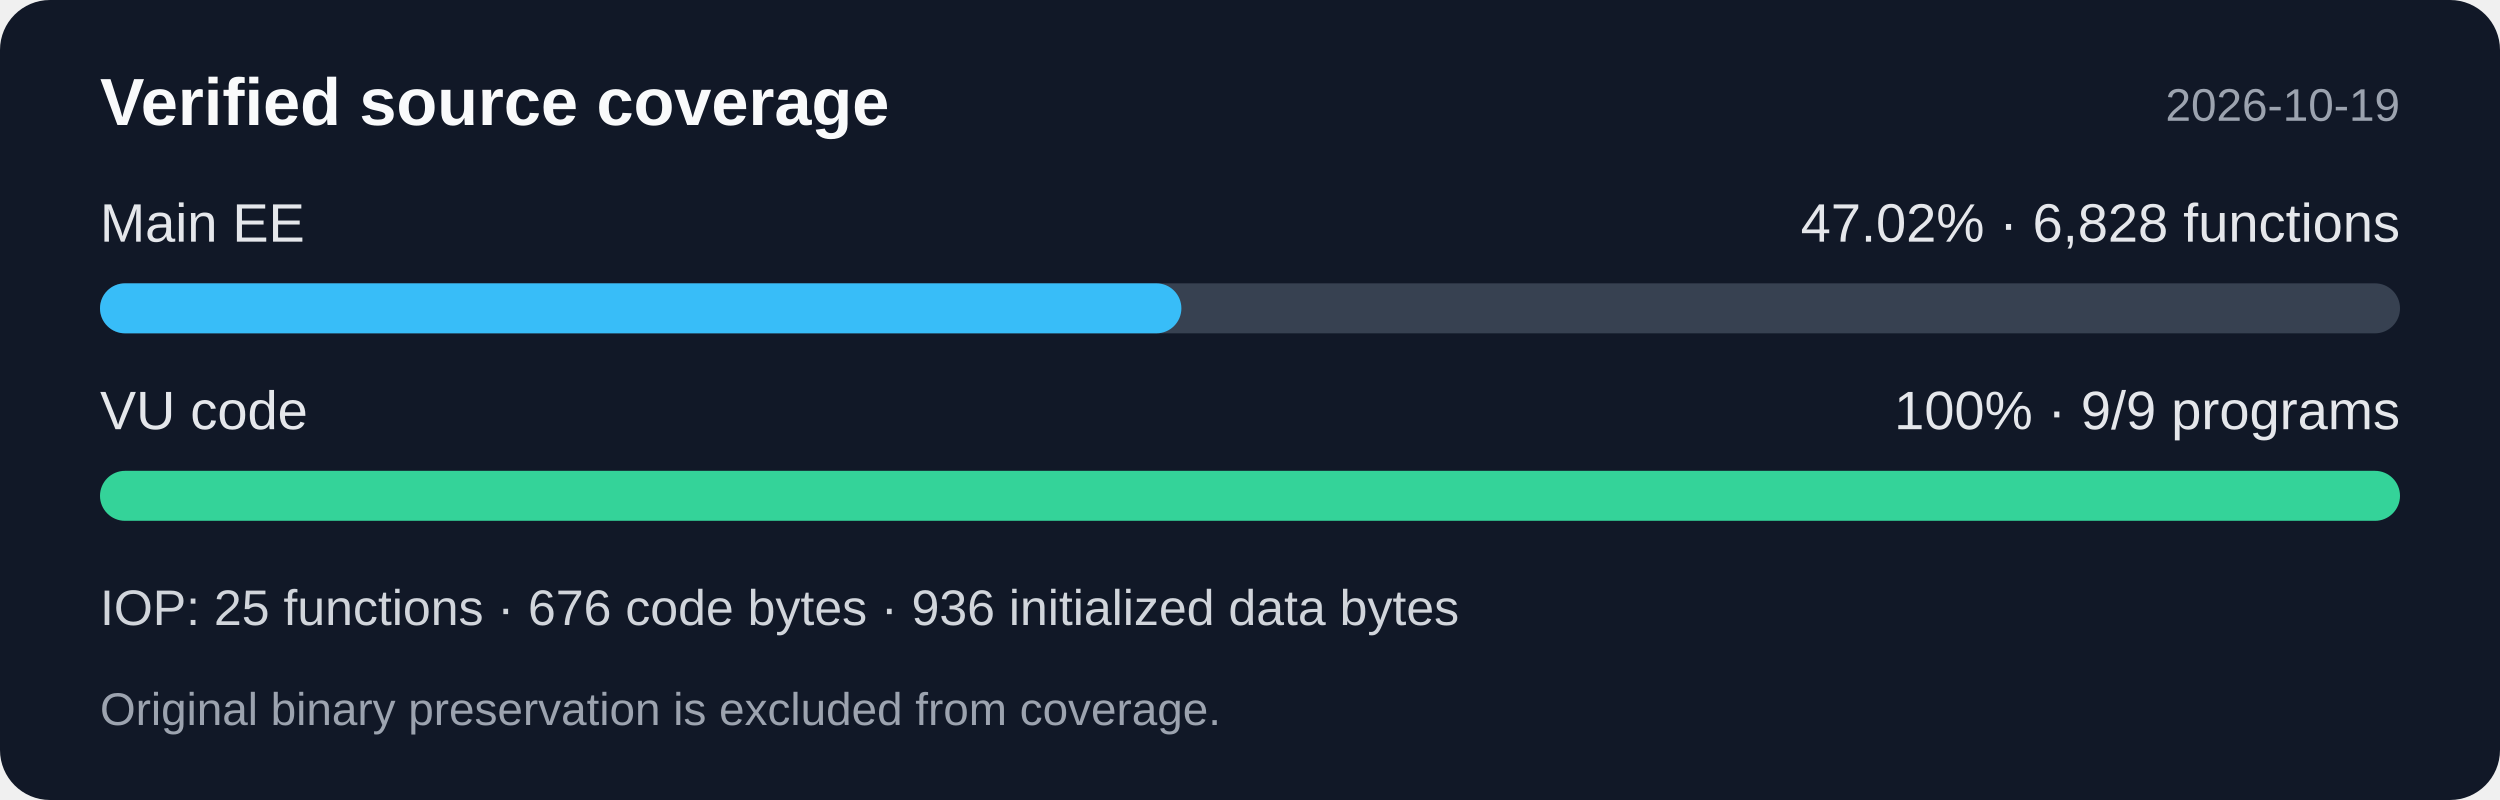
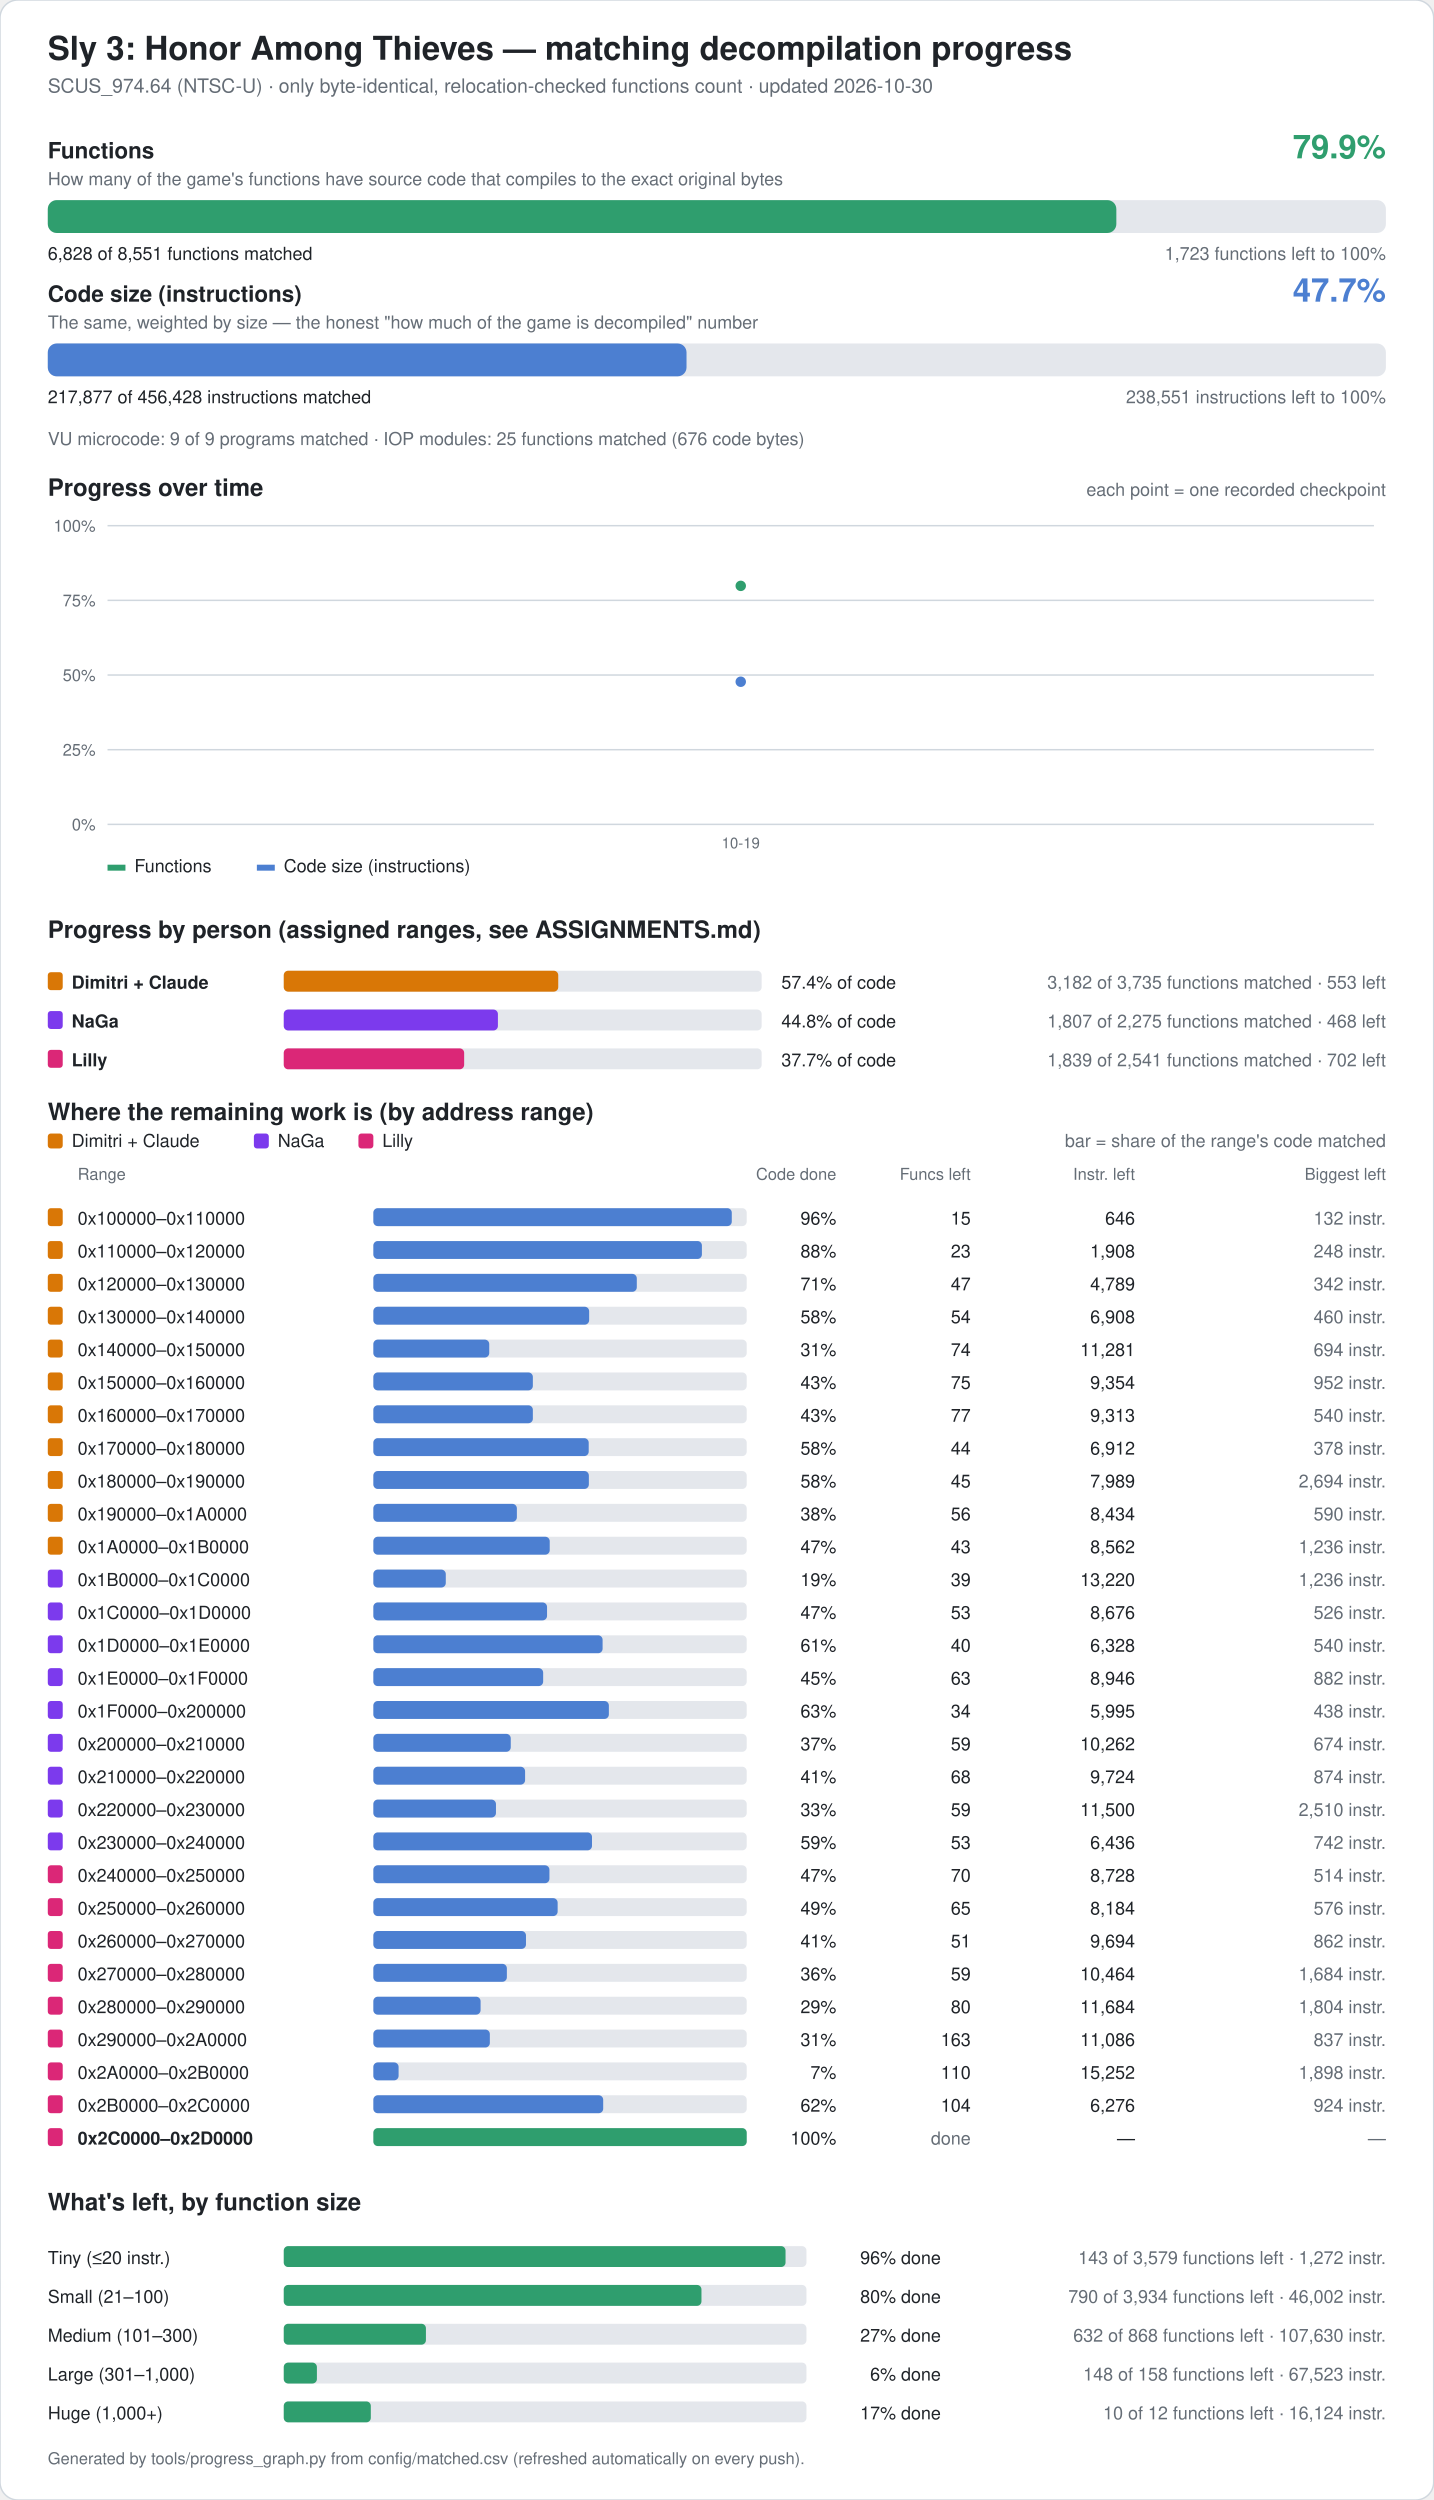
- <svg xmlns="http://www.w3.org/2000/svg" width="600" height="192" viewBox="0 0 600 192" role="img" aria-labelledby="title desc">
-   <rect width="600" height="192" rx="12" fill="#111827" />
-   <g font-family="Segoe UI,Arial,sans-serif">
-     <text x="24" y="30" fill="#f9fafb" font-size="16" font-weight="600">Verified source coverage</text>
-     <text x="576" y="29" fill="#9ca3af" font-size="11" text-anchor="end">2026-10-19</text>
-     <text x="24" y="58" fill="#e5e7eb" font-size="13">Main EE</text>
-     <text x="576" y="58" fill="#e5e7eb" font-size="13" text-anchor="end">47.02% · 6,828 functions</text>
-     <rect x="24" y="68" width="552" height="12" rx="6" fill="#374151" />
-     <rect x="24" y="68" width="259.533" height="12" rx="6" fill="#38bdf8" />
-     <text x="24" y="103" fill="#e5e7eb" font-size="13">VU code</text>
-     <text x="576" y="103" fill="#e5e7eb" font-size="13" text-anchor="end">100% · 9/9 programs</text>
-     <rect x="24" y="113" width="552" height="12" rx="6" fill="#34d399" />
-     <text x="24" y="150" fill="#d1d5db" font-size="12">IOP: 25 functions · 676 code bytes · 936 initialized data bytes</text>
-     <text x="24" y="174" fill="#9ca3af" font-size="11">Original binary preservation is excluded from coverage.</text>
-   </g>
+ <svg xmlns="http://www.w3.org/2000/svg" width="960" height="1674" viewBox="0 0 960 1674" font-family="-apple-system,BlinkMacSystemFont,Segoe UI,Helvetica,Arial,sans-serif">
+   <rect width="960" height="1674" rx="12" fill="#ffffff" stroke="#d0d7de" />
+   <text x="32.0" y="40.0" font-size="22" fill="#1f2328" text-anchor="start" font-weight="bold">Sly 3: Honor Among Thieves — matching decompilation progress</text>
+   <text x="32.0" y="62.0" font-size="13" fill="#656d76" text-anchor="start" font-weight="normal">SCUS_974.64 (NTSC-U) · only byte-identical, relocation-checked functions count · updated 2026-10-30</text>
+   <text x="32.0" y="106.0" font-size="15" fill="#1f2328" text-anchor="start" font-weight="bold">Functions</text>
+   <text x="928.0" y="106.0" font-size="22" fill="#2f9e6e" text-anchor="end" font-weight="bold">79.9%</text>
+   <text x="32.0" y="124.0" font-size="12" fill="#656d76" text-anchor="start" font-weight="normal">How many of the game's functions have source code that compiles to the exact original bytes</text>
+   <rect x="32" y="134" width="896" height="22" rx="6" fill="#e4e7ec" />
+   <rect x="32" y="134" width="715.5" height="22" rx="6" fill="#2f9e6e" />
+   <text x="32.0" y="174.0" font-size="12" fill="#1f2328" text-anchor="start" font-weight="normal">6,828 of 8,551 functions matched</text>
+   <text x="928.0" y="174.0" font-size="12" fill="#656d76" text-anchor="end" font-weight="normal">1,723 functions left to 100%</text>
+   <text x="32.0" y="202.0" font-size="15" fill="#1f2328" text-anchor="start" font-weight="bold">Code size (instructions)</text>
+   <text x="928.0" y="202.0" font-size="22" fill="#4c7fd1" text-anchor="end" font-weight="bold">47.7%</text>
+   <text x="32.0" y="220.0" font-size="12" fill="#656d76" text-anchor="start" font-weight="normal">The same, weighted by size — the honest "how much of the game is decompiled" number</text>
+   <rect x="32" y="230" width="896" height="22" rx="6" fill="#e4e7ec" />
+   <rect x="32" y="230" width="427.7" height="22" rx="6" fill="#4c7fd1" />
+   <text x="32.0" y="270.0" font-size="12" fill="#1f2328" text-anchor="start" font-weight="normal">217,877 of 456,428 instructions matched</text>
+   <text x="928.0" y="270.0" font-size="12" fill="#656d76" text-anchor="end" font-weight="normal">238,551 instructions left to 100%</text>
+   <text x="32.0" y="298.0" font-size="12" fill="#656d76" text-anchor="start" font-weight="normal">VU microcode: 9 of 9 programs matched   ·   IOP modules: 25 functions matched (676 code bytes)</text>
+   <text x="32.0" y="332.0" font-size="16" fill="#1f2328" text-anchor="start" font-weight="bold">Progress over time</text>
+   <text x="928.0" y="332.0" font-size="12" fill="#656d76" text-anchor="end" font-weight="normal">each point = one recorded checkpoint</text>
+   <line x1="72" y1="552.0" x2="920" y2="552.0" stroke="#d0d7de" stroke-width="1" />
+   <text x="64.0" y="556.0" font-size="11" fill="#656d76" text-anchor="end" font-weight="normal">0%</text>
+   <line x1="72" y1="502.0" x2="920" y2="502.0" stroke="#d0d7de" stroke-width="1" />
+   <text x="64.0" y="506.0" font-size="11" fill="#656d76" text-anchor="end" font-weight="normal">25%</text>
+   <line x1="72" y1="452.0" x2="920" y2="452.0" stroke="#d0d7de" stroke-width="1" />
+   <text x="64.0" y="456.0" font-size="11" fill="#656d76" text-anchor="end" font-weight="normal">50%</text>
+   <line x1="72" y1="402.0" x2="920" y2="402.0" stroke="#d0d7de" stroke-width="1" />
+   <text x="64.0" y="406.0" font-size="11" fill="#656d76" text-anchor="end" font-weight="normal">75%</text>
+   <line x1="72" y1="352.0" x2="920" y2="352.0" stroke="#d0d7de" stroke-width="1" />
+   <text x="64.0" y="356.0" font-size="11" fill="#656d76" text-anchor="end" font-weight="normal">100%</text>
+   <circle cx="496.0" cy="392.3" r="3.5" fill="#2f9e6e" />
+   <circle cx="496.0" cy="456.5" r="3.5" fill="#4c7fd1" />
+   <text x="496.0" y="568.0" font-size="10" fill="#656d76" text-anchor="middle" font-weight="normal">10-19</text>
+   <rect x="72" y="579" width="12" height="4" fill="#2f9e6e" />
+   <text x="90.0" y="584.0" font-size="12" fill="#1f2328" text-anchor="start" font-weight="normal">Functions</text>
+   <rect x="172" y="579" width="12" height="4" fill="#4c7fd1" />
+   <text x="190.0" y="584.0" font-size="12" fill="#1f2328" text-anchor="start" font-weight="normal">Code size (instructions)</text>
+   <text x="32.0" y="628.0" font-size="16" fill="#1f2328" text-anchor="start" font-weight="bold">Progress by person (assigned ranges, see ASSIGNMENTS.md)</text>
+   <rect x="32" y="651" width="10" height="12" rx="2" fill="#d97706" />
+   <text x="48.0" y="662.0" font-size="12" fill="#1f2328" text-anchor="start" font-weight="bold">Dimitri + Claude</text>
+   <rect x="190" y="650" width="320" height="14" rx="3" fill="#e4e7ec" />
+   <rect x="190" y="650" width="183.8" height="14" rx="3" fill="#d97706" />
+   <text x="600.0" y="662.0" font-size="12" fill="#1f2328" text-anchor="end" font-weight="normal">57.4% of code</text>
+   <text x="928.0" y="662.0" font-size="12" fill="#656d76" text-anchor="end" font-weight="normal">3,182 of 3,735 functions matched · 553 left</text>
+   <rect x="32" y="677" width="10" height="12" rx="2" fill="#7c3aed" />
+   <text x="48.0" y="688.0" font-size="12" fill="#1f2328" text-anchor="start" font-weight="bold">NaGa</text>
+   <rect x="190" y="676" width="320" height="14" rx="3" fill="#e4e7ec" />
+   <rect x="190" y="676" width="143.4" height="14" rx="3" fill="#7c3aed" />
+   <text x="600.0" y="688.0" font-size="12" fill="#1f2328" text-anchor="end" font-weight="normal">44.8% of code</text>
+   <text x="928.0" y="688.0" font-size="12" fill="#656d76" text-anchor="end" font-weight="normal">1,807 of 2,275 functions matched · 468 left</text>
+   <rect x="32" y="703" width="10" height="12" rx="2" fill="#db2777" />
+   <text x="48.0" y="714.0" font-size="12" fill="#1f2328" text-anchor="start" font-weight="bold">Lilly</text>
+   <rect x="190" y="702" width="320" height="14" rx="3" fill="#e4e7ec" />
+   <rect x="190" y="702" width="120.8" height="14" rx="3" fill="#db2777" />
+   <text x="600.0" y="714.0" font-size="12" fill="#1f2328" text-anchor="end" font-weight="normal">37.7% of code</text>
+   <text x="928.0" y="714.0" font-size="12" fill="#656d76" text-anchor="end" font-weight="normal">1,839 of 2,541 functions matched · 702 left</text>
+   <text x="32.0" y="750.0" font-size="16" fill="#1f2328" text-anchor="start" font-weight="bold">Where the remaining work is (by address range)</text>
+   <rect x="32" y="759" width="10" height="10" rx="2" fill="#d97706" />
+   <text x="48.0" y="768.0" font-size="12" fill="#1f2328" text-anchor="start" font-weight="normal">Dimitri + Claude</text>
+   <rect x="170" y="759" width="10" height="10" rx="2" fill="#7c3aed" />
+   <text x="186.0" y="768.0" font-size="12" fill="#1f2328" text-anchor="start" font-weight="normal">NaGa</text>
+   <rect x="240" y="759" width="10" height="10" rx="2" fill="#db2777" />
+   <text x="256.0" y="768.0" font-size="12" fill="#1f2328" text-anchor="start" font-weight="normal">Lilly</text>
+   <text x="928.0" y="768.0" font-size="12" fill="#656d76" text-anchor="end" font-weight="normal">bar = share of the range's code matched</text>
+   <text x="52.0" y="790.0" font-size="11" fill="#656d76" text-anchor="start" font-weight="normal">Range</text>
+   <text x="560.0" y="790.0" font-size="11" fill="#656d76" text-anchor="end" font-weight="normal">Code done</text>
+   <text x="650.0" y="790.0" font-size="11" fill="#656d76" text-anchor="end" font-weight="normal">Funcs left</text>
+   <text x="760.0" y="790.0" font-size="11" fill="#656d76" text-anchor="end" font-weight="normal">Instr. left</text>
+   <text x="928.0" y="790.0" font-size="11" fill="#656d76" text-anchor="end" font-weight="normal">Biggest left</text>
+   <rect x="32" y="809" width="10" height="12" rx="2" fill="#d97706" />
+   <text x="52.0" y="820.0" font-size="12" fill="#1f2328" text-anchor="start" font-weight="normal">0x100000–0x110000</text>
+   <rect x="250" y="809" width="250" height="12" rx="3" fill="#e4e7ec" />
+   <rect x="250" y="809" width="240.0" height="12" rx="3" fill="#4c7fd1" />
+   <text x="560.0" y="820.0" font-size="12" fill="#1f2328" text-anchor="end" font-weight="normal">96%</text>
+   <text x="650.0" y="820.0" font-size="12" fill="#1f2328" text-anchor="end" font-weight="normal">15</text>
+   <text x="760.0" y="820.0" font-size="12" fill="#1f2328" text-anchor="end" font-weight="normal">646</text>
+   <text x="928.0" y="820.0" font-size="12" fill="#656d76" text-anchor="end" font-weight="normal">132 instr.</text>
+   <rect x="32" y="831" width="10" height="12" rx="2" fill="#d97706" />
+   <text x="52.0" y="842.0" font-size="12" fill="#1f2328" text-anchor="start" font-weight="normal">0x110000–0x120000</text>
+   <rect x="250" y="831" width="250" height="12" rx="3" fill="#e4e7ec" />
+   <rect x="250" y="831" width="220.0" height="12" rx="3" fill="#4c7fd1" />
+   <text x="560.0" y="842.0" font-size="12" fill="#1f2328" text-anchor="end" font-weight="normal">88%</text>
+   <text x="650.0" y="842.0" font-size="12" fill="#1f2328" text-anchor="end" font-weight="normal">23</text>
+   <text x="760.0" y="842.0" font-size="12" fill="#1f2328" text-anchor="end" font-weight="normal">1,908</text>
+   <text x="928.0" y="842.0" font-size="12" fill="#656d76" text-anchor="end" font-weight="normal">248 instr.</text>
+   <rect x="32" y="853" width="10" height="12" rx="2" fill="#d97706" />
+   <text x="52.0" y="864.0" font-size="12" fill="#1f2328" text-anchor="start" font-weight="normal">0x120000–0x130000</text>
+   <rect x="250" y="853" width="250" height="12" rx="3" fill="#e4e7ec" />
+   <rect x="250" y="853" width="176.4" height="12" rx="3" fill="#4c7fd1" />
+   <text x="560.0" y="864.0" font-size="12" fill="#1f2328" text-anchor="end" font-weight="normal">71%</text>
+   <text x="650.0" y="864.0" font-size="12" fill="#1f2328" text-anchor="end" font-weight="normal">47</text>
+   <text x="760.0" y="864.0" font-size="12" fill="#1f2328" text-anchor="end" font-weight="normal">4,789</text>
+   <text x="928.0" y="864.0" font-size="12" fill="#656d76" text-anchor="end" font-weight="normal">342 instr.</text>
+   <rect x="32" y="875" width="10" height="12" rx="2" fill="#d97706" />
+   <text x="52.0" y="886.0" font-size="12" fill="#1f2328" text-anchor="start" font-weight="normal">0x130000–0x140000</text>
+   <rect x="250" y="875" width="250" height="12" rx="3" fill="#e4e7ec" />
+   <rect x="250" y="875" width="144.5" height="12" rx="3" fill="#4c7fd1" />
+   <text x="560.0" y="886.0" font-size="12" fill="#1f2328" text-anchor="end" font-weight="normal">58%</text>
+   <text x="650.0" y="886.0" font-size="12" fill="#1f2328" text-anchor="end" font-weight="normal">54</text>
+   <text x="760.0" y="886.0" font-size="12" fill="#1f2328" text-anchor="end" font-weight="normal">6,908</text>
+   <text x="928.0" y="886.0" font-size="12" fill="#656d76" text-anchor="end" font-weight="normal">460 instr.</text>
+   <rect x="32" y="897" width="10" height="12" rx="2" fill="#d97706" />
+   <text x="52.0" y="908.0" font-size="12" fill="#1f2328" text-anchor="start" font-weight="normal">0x140000–0x150000</text>
+   <rect x="250" y="897" width="250" height="12" rx="3" fill="#e4e7ec" />
+   <rect x="250" y="897" width="77.6" height="12" rx="3" fill="#4c7fd1" />
+   <text x="560.0" y="908.0" font-size="12" fill="#1f2328" text-anchor="end" font-weight="normal">31%</text>
+   <text x="650.0" y="908.0" font-size="12" fill="#1f2328" text-anchor="end" font-weight="normal">74</text>
+   <text x="760.0" y="908.0" font-size="12" fill="#1f2328" text-anchor="end" font-weight="normal">11,281</text>
+   <text x="928.0" y="908.0" font-size="12" fill="#656d76" text-anchor="end" font-weight="normal">694 instr.</text>
+   <rect x="32" y="919" width="10" height="12" rx="2" fill="#d97706" />
+   <text x="52.0" y="930.0" font-size="12" fill="#1f2328" text-anchor="start" font-weight="normal">0x150000–0x160000</text>
+   <rect x="250" y="919" width="250" height="12" rx="3" fill="#e4e7ec" />
+   <rect x="250" y="919" width="106.8" height="12" rx="3" fill="#4c7fd1" />
+   <text x="560.0" y="930.0" font-size="12" fill="#1f2328" text-anchor="end" font-weight="normal">43%</text>
+   <text x="650.0" y="930.0" font-size="12" fill="#1f2328" text-anchor="end" font-weight="normal">75</text>
+   <text x="760.0" y="930.0" font-size="12" fill="#1f2328" text-anchor="end" font-weight="normal">9,354</text>
+   <text x="928.0" y="930.0" font-size="12" fill="#656d76" text-anchor="end" font-weight="normal">952 instr.</text>
+   <rect x="32" y="941" width="10" height="12" rx="2" fill="#d97706" />
+   <text x="52.0" y="952.0" font-size="12" fill="#1f2328" text-anchor="start" font-weight="normal">0x160000–0x170000</text>
+   <rect x="250" y="941" width="250" height="12" rx="3" fill="#e4e7ec" />
+   <rect x="250" y="941" width="106.8" height="12" rx="3" fill="#4c7fd1" />
+   <text x="560.0" y="952.0" font-size="12" fill="#1f2328" text-anchor="end" font-weight="normal">43%</text>
+   <text x="650.0" y="952.0" font-size="12" fill="#1f2328" text-anchor="end" font-weight="normal">77</text>
+   <text x="760.0" y="952.0" font-size="12" fill="#1f2328" text-anchor="end" font-weight="normal">9,313</text>
+   <text x="928.0" y="952.0" font-size="12" fill="#656d76" text-anchor="end" font-weight="normal">540 instr.</text>
+   <rect x="32" y="963" width="10" height="12" rx="2" fill="#d97706" />
+   <text x="52.0" y="974.0" font-size="12" fill="#1f2328" text-anchor="start" font-weight="normal">0x170000–0x180000</text>
+   <rect x="250" y="963" width="250" height="12" rx="3" fill="#e4e7ec" />
+   <rect x="250" y="963" width="144.2" height="12" rx="3" fill="#4c7fd1" />
+   <text x="560.0" y="974.0" font-size="12" fill="#1f2328" text-anchor="end" font-weight="normal">58%</text>
+   <text x="650.0" y="974.0" font-size="12" fill="#1f2328" text-anchor="end" font-weight="normal">44</text>
+   <text x="760.0" y="974.0" font-size="12" fill="#1f2328" text-anchor="end" font-weight="normal">6,912</text>
+   <text x="928.0" y="974.0" font-size="12" fill="#656d76" text-anchor="end" font-weight="normal">378 instr.</text>
+   <rect x="32" y="985" width="10" height="12" rx="2" fill="#d97706" />
+   <text x="52.0" y="996.0" font-size="12" fill="#1f2328" text-anchor="start" font-weight="normal">0x180000–0x190000</text>
+   <rect x="250" y="985" width="250" height="12" rx="3" fill="#e4e7ec" />
+   <rect x="250" y="985" width="144.3" height="12" rx="3" fill="#4c7fd1" />
+   <text x="560.0" y="996.0" font-size="12" fill="#1f2328" text-anchor="end" font-weight="normal">58%</text>
+   <text x="650.0" y="996.0" font-size="12" fill="#1f2328" text-anchor="end" font-weight="normal">45</text>
+   <text x="760.0" y="996.0" font-size="12" fill="#1f2328" text-anchor="end" font-weight="normal">7,989</text>
+   <text x="928.0" y="996.0" font-size="12" fill="#656d76" text-anchor="end" font-weight="normal">2,694 instr.</text>
+   <rect x="32" y="1007" width="10" height="12" rx="2" fill="#d97706" />
+   <text x="52.0" y="1018.0" font-size="12" fill="#1f2328" text-anchor="start" font-weight="normal">0x190000–0x1A0000</text>
+   <rect x="250" y="1007" width="250" height="12" rx="3" fill="#e4e7ec" />
+   <rect x="250" y="1007" width="96.1" height="12" rx="3" fill="#4c7fd1" />
+   <text x="560.0" y="1018.0" font-size="12" fill="#1f2328" text-anchor="end" font-weight="normal">38%</text>
+   <text x="650.0" y="1018.0" font-size="12" fill="#1f2328" text-anchor="end" font-weight="normal">56</text>
+   <text x="760.0" y="1018.0" font-size="12" fill="#1f2328" text-anchor="end" font-weight="normal">8,434</text>
+   <text x="928.0" y="1018.0" font-size="12" fill="#656d76" text-anchor="end" font-weight="normal">590 instr.</text>
+   <rect x="32" y="1029" width="10" height="12" rx="2" fill="#d97706" />
+   <text x="52.0" y="1040.0" font-size="12" fill="#1f2328" text-anchor="start" font-weight="normal">0x1A0000–0x1B0000</text>
+   <rect x="250" y="1029" width="250" height="12" rx="3" fill="#e4e7ec" />
+   <rect x="250" y="1029" width="118.1" height="12" rx="3" fill="#4c7fd1" />
+   <text x="560.0" y="1040.0" font-size="12" fill="#1f2328" text-anchor="end" font-weight="normal">47%</text>
+   <text x="650.0" y="1040.0" font-size="12" fill="#1f2328" text-anchor="end" font-weight="normal">43</text>
+   <text x="760.0" y="1040.0" font-size="12" fill="#1f2328" text-anchor="end" font-weight="normal">8,562</text>
+   <text x="928.0" y="1040.0" font-size="12" fill="#656d76" text-anchor="end" font-weight="normal">1,236 instr.</text>
+   <rect x="32" y="1051" width="10" height="12" rx="2" fill="#7c3aed" />
+   <text x="52.0" y="1062.0" font-size="12" fill="#1f2328" text-anchor="start" font-weight="normal">0x1B0000–0x1C0000</text>
+   <rect x="250" y="1051" width="250" height="12" rx="3" fill="#e4e7ec" />
+   <rect x="250" y="1051" width="48.5" height="12" rx="3" fill="#4c7fd1" />
+   <text x="560.0" y="1062.0" font-size="12" fill="#1f2328" text-anchor="end" font-weight="normal">19%</text>
+   <text x="650.0" y="1062.0" font-size="12" fill="#1f2328" text-anchor="end" font-weight="normal">39</text>
+   <text x="760.0" y="1062.0" font-size="12" fill="#1f2328" text-anchor="end" font-weight="normal">13,220</text>
+   <text x="928.0" y="1062.0" font-size="12" fill="#656d76" text-anchor="end" font-weight="normal">1,236 instr.</text>
+   <rect x="32" y="1073" width="10" height="12" rx="2" fill="#7c3aed" />
+   <text x="52.0" y="1084.0" font-size="12" fill="#1f2328" text-anchor="start" font-weight="normal">0x1C0000–0x1D0000</text>
+   <rect x="250" y="1073" width="250" height="12" rx="3" fill="#e4e7ec" />
+   <rect x="250" y="1073" width="116.3" height="12" rx="3" fill="#4c7fd1" />
+   <text x="560.0" y="1084.0" font-size="12" fill="#1f2328" text-anchor="end" font-weight="normal">47%</text>
+   <text x="650.0" y="1084.0" font-size="12" fill="#1f2328" text-anchor="end" font-weight="normal">53</text>
+   <text x="760.0" y="1084.0" font-size="12" fill="#1f2328" text-anchor="end" font-weight="normal">8,676</text>
+   <text x="928.0" y="1084.0" font-size="12" fill="#656d76" text-anchor="end" font-weight="normal">526 instr.</text>
+   <rect x="32" y="1095" width="10" height="12" rx="2" fill="#7c3aed" />
+   <text x="52.0" y="1106.0" font-size="12" fill="#1f2328" text-anchor="start" font-weight="normal">0x1D0000–0x1E0000</text>
+   <rect x="250" y="1095" width="250" height="12" rx="3" fill="#e4e7ec" />
+   <rect x="250" y="1095" width="153.5" height="12" rx="3" fill="#4c7fd1" />
+   <text x="560.0" y="1106.0" font-size="12" fill="#1f2328" text-anchor="end" font-weight="normal">61%</text>
+   <text x="650.0" y="1106.0" font-size="12" fill="#1f2328" text-anchor="end" font-weight="normal">40</text>
+   <text x="760.0" y="1106.0" font-size="12" fill="#1f2328" text-anchor="end" font-weight="normal">6,328</text>
+   <text x="928.0" y="1106.0" font-size="12" fill="#656d76" text-anchor="end" font-weight="normal">540 instr.</text>
+   <rect x="32" y="1117" width="10" height="12" rx="2" fill="#7c3aed" />
+   <text x="52.0" y="1128.0" font-size="12" fill="#1f2328" text-anchor="start" font-weight="normal">0x1E0000–0x1F0000</text>
+   <rect x="250" y="1117" width="250" height="12" rx="3" fill="#e4e7ec" />
+   <rect x="250" y="1117" width="113.7" height="12" rx="3" fill="#4c7fd1" />
+   <text x="560.0" y="1128.0" font-size="12" fill="#1f2328" text-anchor="end" font-weight="normal">45%</text>
+   <text x="650.0" y="1128.0" font-size="12" fill="#1f2328" text-anchor="end" font-weight="normal">63</text>
+   <text x="760.0" y="1128.0" font-size="12" fill="#1f2328" text-anchor="end" font-weight="normal">8,946</text>
+   <text x="928.0" y="1128.0" font-size="12" fill="#656d76" text-anchor="end" font-weight="normal">882 instr.</text>
+   <rect x="32" y="1139" width="10" height="12" rx="2" fill="#7c3aed" />
+   <text x="52.0" y="1150.0" font-size="12" fill="#1f2328" text-anchor="start" font-weight="normal">0x1F0000–0x200000</text>
+   <rect x="250" y="1139" width="250" height="12" rx="3" fill="#e4e7ec" />
+   <rect x="250" y="1139" width="157.7" height="12" rx="3" fill="#4c7fd1" />
+   <text x="560.0" y="1150.0" font-size="12" fill="#1f2328" text-anchor="end" font-weight="normal">63%</text>
+   <text x="650.0" y="1150.0" font-size="12" fill="#1f2328" text-anchor="end" font-weight="normal">34</text>
+   <text x="760.0" y="1150.0" font-size="12" fill="#1f2328" text-anchor="end" font-weight="normal">5,995</text>
+   <text x="928.0" y="1150.0" font-size="12" fill="#656d76" text-anchor="end" font-weight="normal">438 instr.</text>
+   <rect x="32" y="1161" width="10" height="12" rx="2" fill="#7c3aed" />
+   <text x="52.0" y="1172.0" font-size="12" fill="#1f2328" text-anchor="start" font-weight="normal">0x200000–0x210000</text>
+   <rect x="250" y="1161" width="250" height="12" rx="3" fill="#e4e7ec" />
+   <rect x="250" y="1161" width="92.0" height="12" rx="3" fill="#4c7fd1" />
+   <text x="560.0" y="1172.0" font-size="12" fill="#1f2328" text-anchor="end" font-weight="normal">37%</text>
+   <text x="650.0" y="1172.0" font-size="12" fill="#1f2328" text-anchor="end" font-weight="normal">59</text>
+   <text x="760.0" y="1172.0" font-size="12" fill="#1f2328" text-anchor="end" font-weight="normal">10,262</text>
+   <text x="928.0" y="1172.0" font-size="12" fill="#656d76" text-anchor="end" font-weight="normal">674 instr.</text>
+   <rect x="32" y="1183" width="10" height="12" rx="2" fill="#7c3aed" />
+   <text x="52.0" y="1194.0" font-size="12" fill="#1f2328" text-anchor="start" font-weight="normal">0x210000–0x220000</text>
+   <rect x="250" y="1183" width="250" height="12" rx="3" fill="#e4e7ec" />
+   <rect x="250" y="1183" width="101.6" height="12" rx="3" fill="#4c7fd1" />
+   <text x="560.0" y="1194.0" font-size="12" fill="#1f2328" text-anchor="end" font-weight="normal">41%</text>
+   <text x="650.0" y="1194.0" font-size="12" fill="#1f2328" text-anchor="end" font-weight="normal">68</text>
+   <text x="760.0" y="1194.0" font-size="12" fill="#1f2328" text-anchor="end" font-weight="normal">9,724</text>
+   <text x="928.0" y="1194.0" font-size="12" fill="#656d76" text-anchor="end" font-weight="normal">874 instr.</text>
+   <rect x="32" y="1205" width="10" height="12" rx="2" fill="#7c3aed" />
+   <text x="52.0" y="1216.0" font-size="12" fill="#1f2328" text-anchor="start" font-weight="normal">0x220000–0x230000</text>
+   <rect x="250" y="1205" width="250" height="12" rx="3" fill="#e4e7ec" />
+   <rect x="250" y="1205" width="82.1" height="12" rx="3" fill="#4c7fd1" />
+   <text x="560.0" y="1216.0" font-size="12" fill="#1f2328" text-anchor="end" font-weight="normal">33%</text>
+   <text x="650.0" y="1216.0" font-size="12" fill="#1f2328" text-anchor="end" font-weight="normal">59</text>
+   <text x="760.0" y="1216.0" font-size="12" fill="#1f2328" text-anchor="end" font-weight="normal">11,500</text>
+   <text x="928.0" y="1216.0" font-size="12" fill="#656d76" text-anchor="end" font-weight="normal">2,510 instr.</text>
+   <rect x="32" y="1227" width="10" height="12" rx="2" fill="#7c3aed" />
+   <text x="52.0" y="1238.0" font-size="12" fill="#1f2328" text-anchor="start" font-weight="normal">0x230000–0x240000</text>
+   <rect x="250" y="1227" width="250" height="12" rx="3" fill="#e4e7ec" />
+   <rect x="250" y="1227" width="146.4" height="12" rx="3" fill="#4c7fd1" />
+   <text x="560.0" y="1238.0" font-size="12" fill="#1f2328" text-anchor="end" font-weight="normal">59%</text>
+   <text x="650.0" y="1238.0" font-size="12" fill="#1f2328" text-anchor="end" font-weight="normal">53</text>
+   <text x="760.0" y="1238.0" font-size="12" fill="#1f2328" text-anchor="end" font-weight="normal">6,436</text>
+   <text x="928.0" y="1238.0" font-size="12" fill="#656d76" text-anchor="end" font-weight="normal">742 instr.</text>
+   <rect x="32" y="1249" width="10" height="12" rx="2" fill="#db2777" />
+   <text x="52.0" y="1260.0" font-size="12" fill="#1f2328" text-anchor="start" font-weight="normal">0x240000–0x250000</text>
+   <rect x="250" y="1249" width="250" height="12" rx="3" fill="#e4e7ec" />
+   <rect x="250" y="1249" width="117.9" height="12" rx="3" fill="#4c7fd1" />
+   <text x="560.0" y="1260.0" font-size="12" fill="#1f2328" text-anchor="end" font-weight="normal">47%</text>
+   <text x="650.0" y="1260.0" font-size="12" fill="#1f2328" text-anchor="end" font-weight="normal">70</text>
+   <text x="760.0" y="1260.0" font-size="12" fill="#1f2328" text-anchor="end" font-weight="normal">8,728</text>
+   <text x="928.0" y="1260.0" font-size="12" fill="#656d76" text-anchor="end" font-weight="normal">514 instr.</text>
+   <rect x="32" y="1271" width="10" height="12" rx="2" fill="#db2777" />
+   <text x="52.0" y="1282.0" font-size="12" fill="#1f2328" text-anchor="start" font-weight="normal">0x250000–0x260000</text>
+   <rect x="250" y="1271" width="250" height="12" rx="3" fill="#e4e7ec" />
+   <rect x="250" y="1271" width="123.4" height="12" rx="3" fill="#4c7fd1" />
+   <text x="560.0" y="1282.0" font-size="12" fill="#1f2328" text-anchor="end" font-weight="normal">49%</text>
+   <text x="650.0" y="1282.0" font-size="12" fill="#1f2328" text-anchor="end" font-weight="normal">65</text>
+   <text x="760.0" y="1282.0" font-size="12" fill="#1f2328" text-anchor="end" font-weight="normal">8,184</text>
+   <text x="928.0" y="1282.0" font-size="12" fill="#656d76" text-anchor="end" font-weight="normal">576 instr.</text>
+   <rect x="32" y="1293" width="10" height="12" rx="2" fill="#db2777" />
+   <text x="52.0" y="1304.0" font-size="12" fill="#1f2328" text-anchor="start" font-weight="normal">0x260000–0x270000</text>
+   <rect x="250" y="1293" width="250" height="12" rx="3" fill="#e4e7ec" />
+   <rect x="250" y="1293" width="102.2" height="12" rx="3" fill="#4c7fd1" />
+   <text x="560.0" y="1304.0" font-size="12" fill="#1f2328" text-anchor="end" font-weight="normal">41%</text>
+   <text x="650.0" y="1304.0" font-size="12" fill="#1f2328" text-anchor="end" font-weight="normal">51</text>
+   <text x="760.0" y="1304.0" font-size="12" fill="#1f2328" text-anchor="end" font-weight="normal">9,694</text>
+   <text x="928.0" y="1304.0" font-size="12" fill="#656d76" text-anchor="end" font-weight="normal">862 instr.</text>
+   <rect x="32" y="1315" width="10" height="12" rx="2" fill="#db2777" />
+   <text x="52.0" y="1326.0" font-size="12" fill="#1f2328" text-anchor="start" font-weight="normal">0x270000–0x280000</text>
+   <rect x="250" y="1315" width="250" height="12" rx="3" fill="#e4e7ec" />
+   <rect x="250" y="1315" width="89.4" height="12" rx="3" fill="#4c7fd1" />
+   <text x="560.0" y="1326.0" font-size="12" fill="#1f2328" text-anchor="end" font-weight="normal">36%</text>
+   <text x="650.0" y="1326.0" font-size="12" fill="#1f2328" text-anchor="end" font-weight="normal">59</text>
+   <text x="760.0" y="1326.0" font-size="12" fill="#1f2328" text-anchor="end" font-weight="normal">10,464</text>
+   <text x="928.0" y="1326.0" font-size="12" fill="#656d76" text-anchor="end" font-weight="normal">1,684 instr.</text>
+   <rect x="32" y="1337" width="10" height="12" rx="2" fill="#db2777" />
+   <text x="52.0" y="1348.0" font-size="12" fill="#1f2328" text-anchor="start" font-weight="normal">0x280000–0x290000</text>
+   <rect x="250" y="1337" width="250" height="12" rx="3" fill="#e4e7ec" />
+   <rect x="250" y="1337" width="71.8" height="12" rx="3" fill="#4c7fd1" />
+   <text x="560.0" y="1348.0" font-size="12" fill="#1f2328" text-anchor="end" font-weight="normal">29%</text>
+   <text x="650.0" y="1348.0" font-size="12" fill="#1f2328" text-anchor="end" font-weight="normal">80</text>
+   <text x="760.0" y="1348.0" font-size="12" fill="#1f2328" text-anchor="end" font-weight="normal">11,684</text>
+   <text x="928.0" y="1348.0" font-size="12" fill="#656d76" text-anchor="end" font-weight="normal">1,804 instr.</text>
+   <rect x="32" y="1359" width="10" height="12" rx="2" fill="#db2777" />
+   <text x="52.0" y="1370.0" font-size="12" fill="#1f2328" text-anchor="start" font-weight="normal">0x290000–0x2A0000</text>
+   <rect x="250" y="1359" width="250" height="12" rx="3" fill="#e4e7ec" />
+   <rect x="250" y="1359" width="78.0" height="12" rx="3" fill="#4c7fd1" />
+   <text x="560.0" y="1370.0" font-size="12" fill="#1f2328" text-anchor="end" font-weight="normal">31%</text>
+   <text x="650.0" y="1370.0" font-size="12" fill="#1f2328" text-anchor="end" font-weight="normal">163</text>
+   <text x="760.0" y="1370.0" font-size="12" fill="#1f2328" text-anchor="end" font-weight="normal">11,086</text>
+   <text x="928.0" y="1370.0" font-size="12" fill="#656d76" text-anchor="end" font-weight="normal">837 instr.</text>
+   <rect x="32" y="1381" width="10" height="12" rx="2" fill="#db2777" />
+   <text x="52.0" y="1392.0" font-size="12" fill="#1f2328" text-anchor="start" font-weight="normal">0x2A0000–0x2B0000</text>
+   <rect x="250" y="1381" width="250" height="12" rx="3" fill="#e4e7ec" />
+   <rect x="250" y="1381" width="16.9" height="12" rx="3" fill="#4c7fd1" />
+   <text x="560.0" y="1392.0" font-size="12" fill="#1f2328" text-anchor="end" font-weight="normal">7%</text>
+   <text x="650.0" y="1392.0" font-size="12" fill="#1f2328" text-anchor="end" font-weight="normal">110</text>
+   <text x="760.0" y="1392.0" font-size="12" fill="#1f2328" text-anchor="end" font-weight="normal">15,252</text>
+   <text x="928.0" y="1392.0" font-size="12" fill="#656d76" text-anchor="end" font-weight="normal">1,898 instr.</text>
+   <rect x="32" y="1403" width="10" height="12" rx="2" fill="#db2777" />
+   <text x="52.0" y="1414.0" font-size="12" fill="#1f2328" text-anchor="start" font-weight="normal">0x2B0000–0x2C0000</text>
+   <rect x="250" y="1403" width="250" height="12" rx="3" fill="#e4e7ec" />
+   <rect x="250" y="1403" width="153.9" height="12" rx="3" fill="#4c7fd1" />
+   <text x="560.0" y="1414.0" font-size="12" fill="#1f2328" text-anchor="end" font-weight="normal">62%</text>
+   <text x="650.0" y="1414.0" font-size="12" fill="#1f2328" text-anchor="end" font-weight="normal">104</text>
+   <text x="760.0" y="1414.0" font-size="12" fill="#1f2328" text-anchor="end" font-weight="normal">6,276</text>
+   <text x="928.0" y="1414.0" font-size="12" fill="#656d76" text-anchor="end" font-weight="normal">924 instr.</text>
+   <rect x="32" y="1425" width="10" height="12" rx="2" fill="#db2777" />
+   <text x="52.0" y="1436.0" font-size="12" fill="#1f2328" text-anchor="start" font-weight="bold">0x2C0000–0x2D0000</text>
+   <rect x="250" y="1425" width="250" height="12" rx="3" fill="#e4e7ec" />
+   <rect x="250" y="1425" width="250.0" height="12" rx="3" fill="#2f9e6e" />
+   <text x="560.0" y="1436.0" font-size="12" fill="#1f2328" text-anchor="end" font-weight="normal">100%</text>
+   <text x="650.0" y="1436.0" font-size="12" fill="#656d76" text-anchor="end" font-weight="normal">done</text>
+   <text x="760.0" y="1436.0" font-size="12" fill="#1f2328" text-anchor="end" font-weight="normal">—</text>
+   <text x="928.0" y="1436.0" font-size="12" fill="#656d76" text-anchor="end" font-weight="normal">—</text>
+   <text x="32.0" y="1480.0" font-size="16" fill="#1f2328" text-anchor="start" font-weight="bold">What's left, by function size</text>
+   <text x="32.0" y="1516.0" font-size="12" fill="#1f2328" text-anchor="start" font-weight="normal">Tiny (≤20 instr.)</text>
+   <rect x="190" y="1504" width="350" height="14" rx="3" fill="#e4e7ec" />
+   <rect x="190" y="1504" width="336.0" height="14" rx="3" fill="#2f9e6e" />
+   <text x="630.0" y="1516.0" font-size="12" fill="#1f2328" text-anchor="end" font-weight="normal">96% done</text>
+   <text x="928.0" y="1516.0" font-size="12" fill="#656d76" text-anchor="end" font-weight="normal">143 of 3,579 functions left · 1,272 instr.</text>
+   <text x="32.0" y="1542.0" font-size="12" fill="#1f2328" text-anchor="start" font-weight="normal">Small (21–100)</text>
+   <rect x="190" y="1530" width="350" height="14" rx="3" fill="#e4e7ec" />
+   <rect x="190" y="1530" width="279.7" height="14" rx="3" fill="#2f9e6e" />
+   <text x="630.0" y="1542.0" font-size="12" fill="#1f2328" text-anchor="end" font-weight="normal">80% done</text>
+   <text x="928.0" y="1542.0" font-size="12" fill="#656d76" text-anchor="end" font-weight="normal">790 of 3,934 functions left · 46,002 instr.</text>
+   <text x="32.0" y="1568.0" font-size="12" fill="#1f2328" text-anchor="start" font-weight="normal">Medium (101–300)</text>
+   <rect x="190" y="1556" width="350" height="14" rx="3" fill="#e4e7ec" />
+   <rect x="190" y="1556" width="95.2" height="14" rx="3" fill="#2f9e6e" />
+   <text x="630.0" y="1568.0" font-size="12" fill="#1f2328" text-anchor="end" font-weight="normal">27% done</text>
+   <text x="928.0" y="1568.0" font-size="12" fill="#656d76" text-anchor="end" font-weight="normal">632 of 868 functions left · 107,630 instr.</text>
+   <text x="32.0" y="1594.0" font-size="12" fill="#1f2328" text-anchor="start" font-weight="normal">Large (301–1,000)</text>
+   <rect x="190" y="1582" width="350" height="14" rx="3" fill="#e4e7ec" />
+   <rect x="190" y="1582" width="22.2" height="14" rx="3" fill="#2f9e6e" />
+   <text x="630.0" y="1594.0" font-size="12" fill="#1f2328" text-anchor="end" font-weight="normal">6% done</text>
+   <text x="928.0" y="1594.0" font-size="12" fill="#656d76" text-anchor="end" font-weight="normal">148 of 158 functions left · 67,523 instr.</text>
+   <text x="32.0" y="1620.0" font-size="12" fill="#1f2328" text-anchor="start" font-weight="normal">Huge (1,000+)</text>
+   <rect x="190" y="1608" width="350" height="14" rx="3" fill="#e4e7ec" />
+   <rect x="190" y="1608" width="58.3" height="14" rx="3" fill="#2f9e6e" />
+   <text x="630.0" y="1620.0" font-size="12" fill="#1f2328" text-anchor="end" font-weight="normal">17% done</text>
+   <text x="928.0" y="1620.0" font-size="12" fill="#656d76" text-anchor="end" font-weight="normal">10 of 12 functions left · 16,124 instr.</text>
+   <text x="32.0" y="1650.0" font-size="11" fill="#656d76" text-anchor="start" font-weight="normal">Generated by tools/progress_graph.py from config/matched.csv (refreshed automatically on every push).</text>
</svg>
